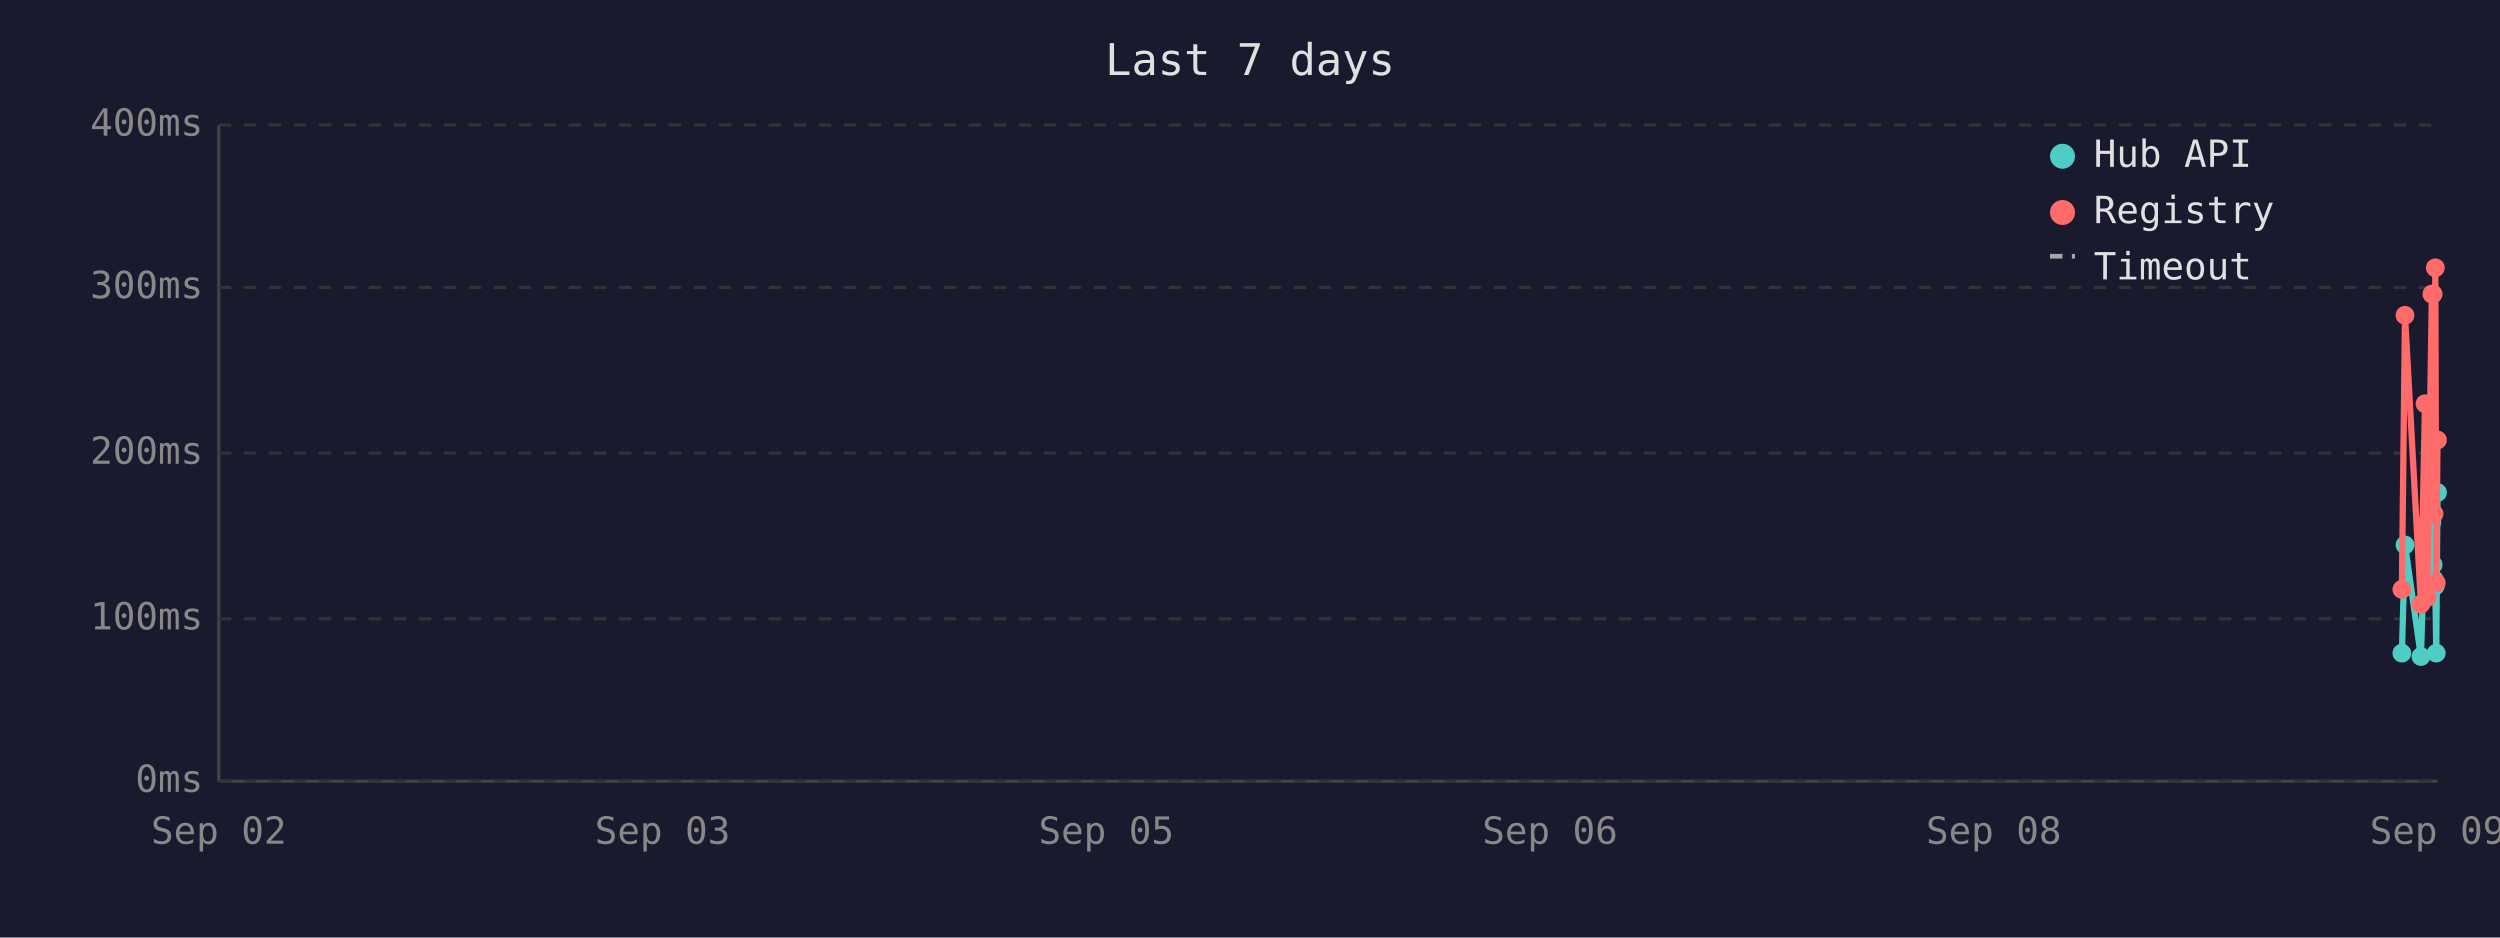
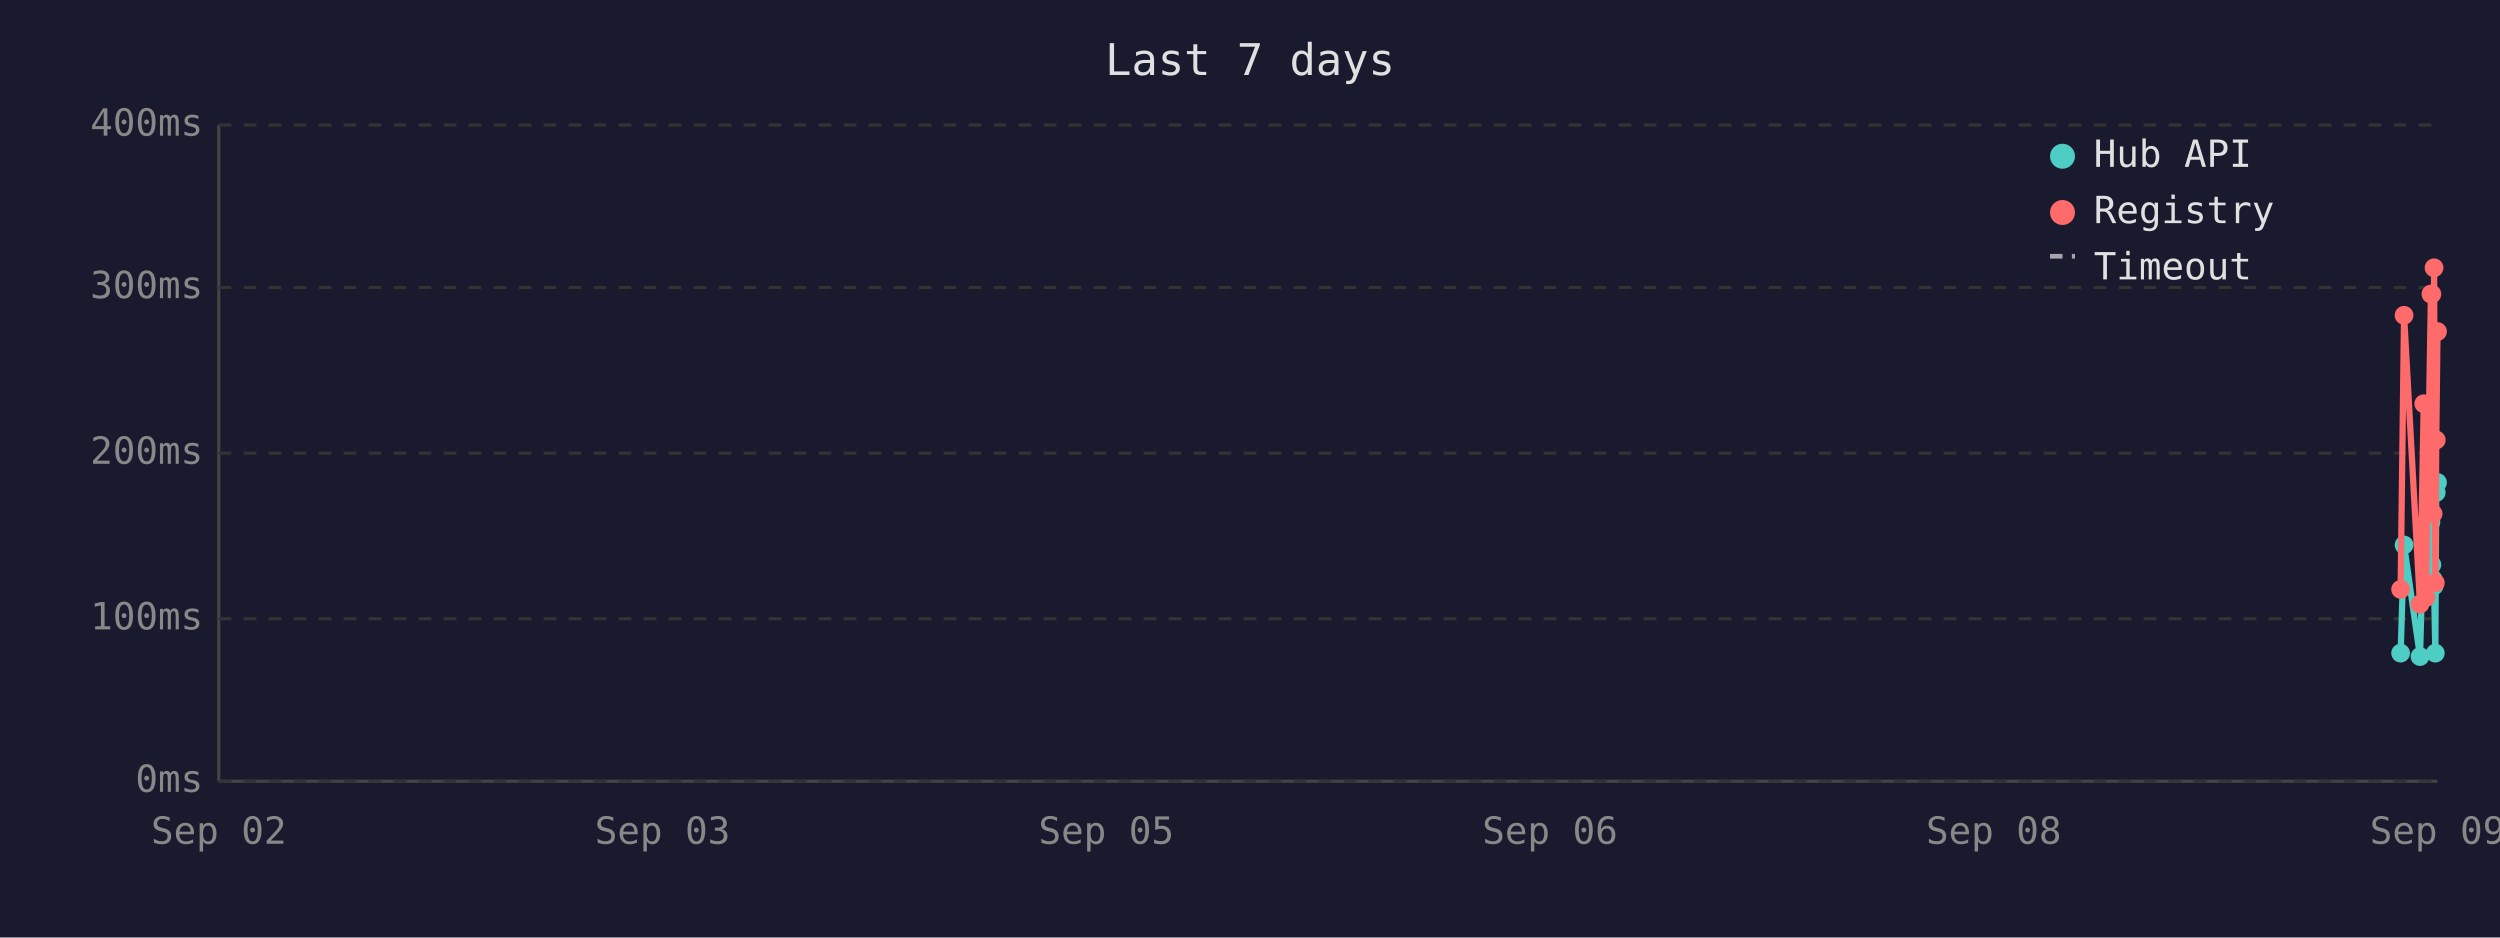
<svg xmlns="http://www.w3.org/2000/svg" viewBox="0 0 800 300" font-family="monospace" font-size="12">
  <rect width="800" height="300" fill="#1a1a2e" />
  <text x="400" y="24" fill="#e0e0e0" font-size="14" text-anchor="middle">Last 7 days</text>
  <line x1="70" y1="40" x2="70" y2="250" stroke="#444" stroke-width="1" />
  <line x1="70" y1="250" x2="780" y2="250" stroke="#444" stroke-width="1" />
  <line x1="70" y1="250" x2="780" y2="250" stroke="#333" stroke-width="1" stroke-dasharray="4" />
  <text x="65" y="250" fill="#888" text-anchor="end" dominant-baseline="middle">0ms</text>
  <line x1="70" y1="198" x2="780" y2="198" stroke="#333" stroke-width="1" stroke-dasharray="4" />
  <text x="65" y="198" fill="#888" text-anchor="end" dominant-baseline="middle">100ms</text>
  <line x1="70" y1="145" x2="780" y2="145" stroke="#333" stroke-width="1" stroke-dasharray="4" />
  <text x="65" y="145" fill="#888" text-anchor="end" dominant-baseline="middle">200ms</text>
  <line x1="70" y1="92" x2="780" y2="92" stroke="#333" stroke-width="1" stroke-dasharray="4" />
  <text x="65" y="92" fill="#888" text-anchor="end" dominant-baseline="middle">300ms</text>
  <line x1="70" y1="40" x2="780" y2="40" stroke="#333" stroke-width="1" stroke-dasharray="4" />
  <text x="65" y="40" fill="#888" text-anchor="end" dominant-baseline="middle">400ms</text>
  <text x="70" y="270" fill="#888" text-anchor="middle">Sep 02</text>
  <text x="212" y="270" fill="#888" text-anchor="middle">Sep 03</text>
  <text x="354" y="270" fill="#888" text-anchor="middle">Sep 05</text>
  <text x="496" y="270" fill="#888" text-anchor="middle">Sep 06</text>
  <text x="638" y="270" fill="#888" text-anchor="middle">Sep 08</text>
  <text x="780" y="270" fill="#888" text-anchor="middle">Sep 09</text>
-   <polyline points="768.6,209.0 769.6,174.4 774.7,210.1 776.0,168.1 776.7,183.3 778.2,167.1 778.6,180.7 778.9,185.4 779.3,187.5 779.6,209.0 780.0,157.6" fill="none" stroke="#4ecdc4" stroke-width="2" />
-   <circle cx="768.6" cy="209.0" r="3" fill="#4ecdc4" />
-   <circle cx="769.6" cy="174.4" r="3" fill="#4ecdc4" />
-   <circle cx="774.7" cy="210.1" r="3" fill="#4ecdc4" />
-   <circle cx="776.0" cy="168.1" r="3" fill="#4ecdc4" />
-   <circle cx="776.7" cy="183.3" r="3" fill="#4ecdc4" />
-   <circle cx="778.2" cy="167.1" r="3" fill="#4ecdc4" />
-   <circle cx="778.6" cy="180.7" r="3" fill="#4ecdc4" />
-   <circle cx="778.9" cy="185.4" r="3" fill="#4ecdc4" />
-   <circle cx="779.3" cy="187.5" r="3" fill="#4ecdc4" />
-   <circle cx="779.6" cy="209.0" r="3" fill="#4ecdc4" />
-   <circle cx="780.0" cy="157.6" r="3" fill="#4ecdc4" />
-   <polyline points="768.6,188.6 769.6,100.9 774.7,193.3 776.0,129.2 776.7,191.2 778.2,94.1 778.6,94.1 778.9,164.4 779.3,85.7 779.6,186.5 780.0,140.8" fill="none" stroke="#ff6b6b" stroke-width="2" />
-   <circle cx="768.6" cy="188.6" r="3" fill="#ff6b6b" />
-   <circle cx="769.6" cy="100.9" r="3" fill="#ff6b6b" />
-   <circle cx="774.7" cy="193.3" r="3" fill="#ff6b6b" />
-   <circle cx="776.0" cy="129.2" r="3" fill="#ff6b6b" />
-   <circle cx="776.7" cy="191.2" r="3" fill="#ff6b6b" />
+   <polyline points="768.2,209.0 769.3,174.4 774.4,210.1 775.6,168.1 776.3,183.3 777.9,167.1 778.2,180.7 778.6,185.4 778.9,187.5 779.3,209.0 779.6,157.6 780.0,154.4" fill="none" stroke="#4ecdc4" stroke-width="2" />
+   <circle cx="768.2" cy="209.0" r="3" fill="#4ecdc4" />
+   <circle cx="769.3" cy="174.4" r="3" fill="#4ecdc4" />
+   <circle cx="774.4" cy="210.1" r="3" fill="#4ecdc4" />
+   <circle cx="775.6" cy="168.1" r="3" fill="#4ecdc4" />
+   <circle cx="776.3" cy="183.3" r="3" fill="#4ecdc4" />
+   <circle cx="777.9" cy="167.1" r="3" fill="#4ecdc4" />
+   <circle cx="778.2" cy="180.7" r="3" fill="#4ecdc4" />
+   <circle cx="778.6" cy="185.4" r="3" fill="#4ecdc4" />
+   <circle cx="778.9" cy="187.5" r="3" fill="#4ecdc4" />
+   <circle cx="779.3" cy="209.0" r="3" fill="#4ecdc4" />
+   <circle cx="779.6" cy="157.6" r="3" fill="#4ecdc4" />
+   <circle cx="780.0" cy="154.4" r="3" fill="#4ecdc4" />
+   <polyline points="768.2,188.6 769.3,100.9 774.4,193.3 775.6,129.2 776.3,191.2 777.9,94.1 778.2,94.1 778.6,164.4 778.9,85.7 779.3,186.5 779.6,140.8 780.0,106.1" fill="none" stroke="#ff6b6b" stroke-width="2" />
+   <circle cx="768.2" cy="188.6" r="3" fill="#ff6b6b" />
+   <circle cx="769.3" cy="100.9" r="3" fill="#ff6b6b" />
+   <circle cx="774.4" cy="193.3" r="3" fill="#ff6b6b" />
+   <circle cx="775.6" cy="129.2" r="3" fill="#ff6b6b" />
+   <circle cx="776.3" cy="191.2" r="3" fill="#ff6b6b" />
+   <circle cx="777.9" cy="94.1" r="3" fill="#ff6b6b" />
  <circle cx="778.2" cy="94.1" r="3" fill="#ff6b6b" />
-   <circle cx="778.6" cy="94.1" r="3" fill="#ff6b6b" />
-   <circle cx="778.9" cy="164.4" r="3" fill="#ff6b6b" />
-   <circle cx="779.3" cy="85.7" r="3" fill="#ff6b6b" />
-   <circle cx="779.6" cy="186.5" r="3" fill="#ff6b6b" />
-   <circle cx="780.0" cy="140.8" r="3" fill="#ff6b6b" />
+   <circle cx="778.6" cy="164.4" r="3" fill="#ff6b6b" />
+   <circle cx="778.9" cy="85.7" r="3" fill="#ff6b6b" />
+   <circle cx="779.3" cy="186.5" r="3" fill="#ff6b6b" />
+   <circle cx="779.6" cy="140.8" r="3" fill="#ff6b6b" />
+   <circle cx="780.0" cy="106.1" r="3" fill="#ff6b6b" />
  <circle cx="660" cy="50" r="4" fill="#4ecdc4" />
  <text x="670" y="50" fill="#e0e0e0" dominant-baseline="middle">Hub API</text>
  <circle cx="660" cy="68" r="4" fill="#ff6b6b" />
  <text x="670" y="68" fill="#e0e0e0" dominant-baseline="middle">Registry</text>
  <line x1="656" y1="82" x2="664" y2="82" stroke="#e0e0e0" stroke-width="1.5" stroke-dasharray="4,3" opacity="0.7" />
  <text x="670" y="86" fill="#e0e0e0" dominant-baseline="middle">Timeout</text>
</svg>
